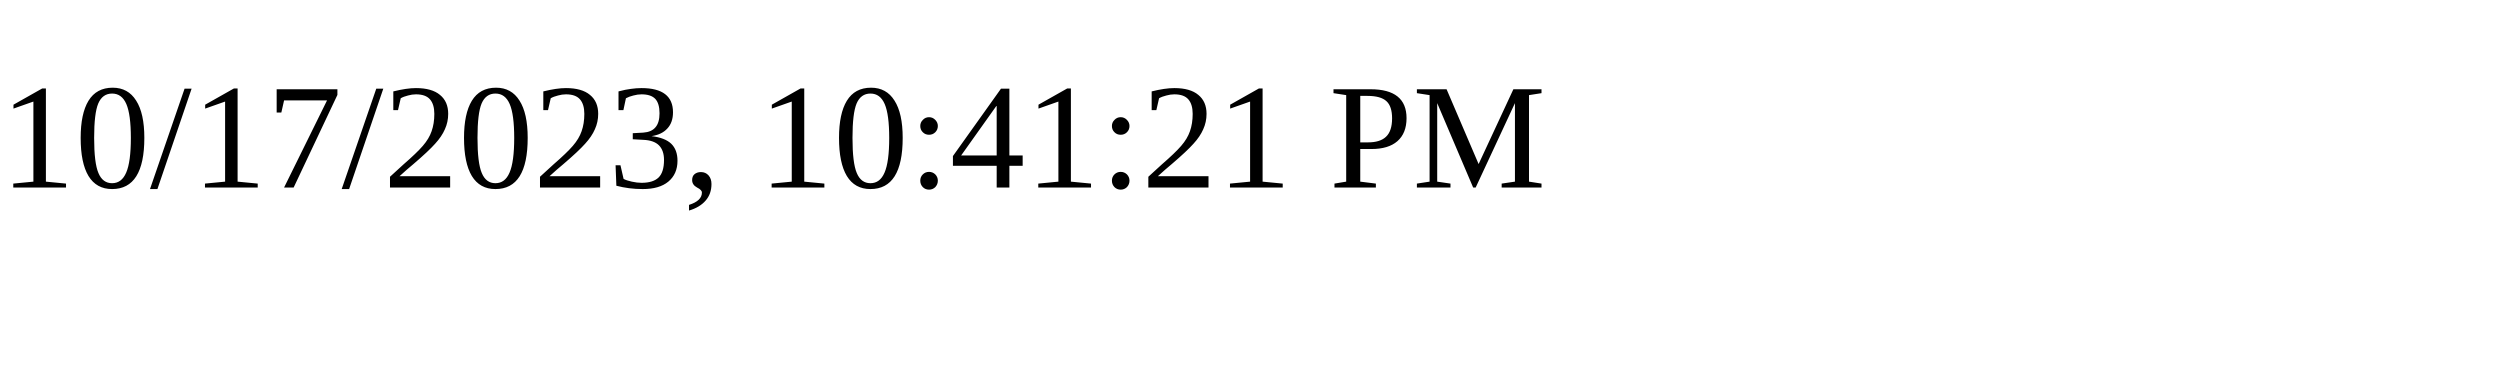
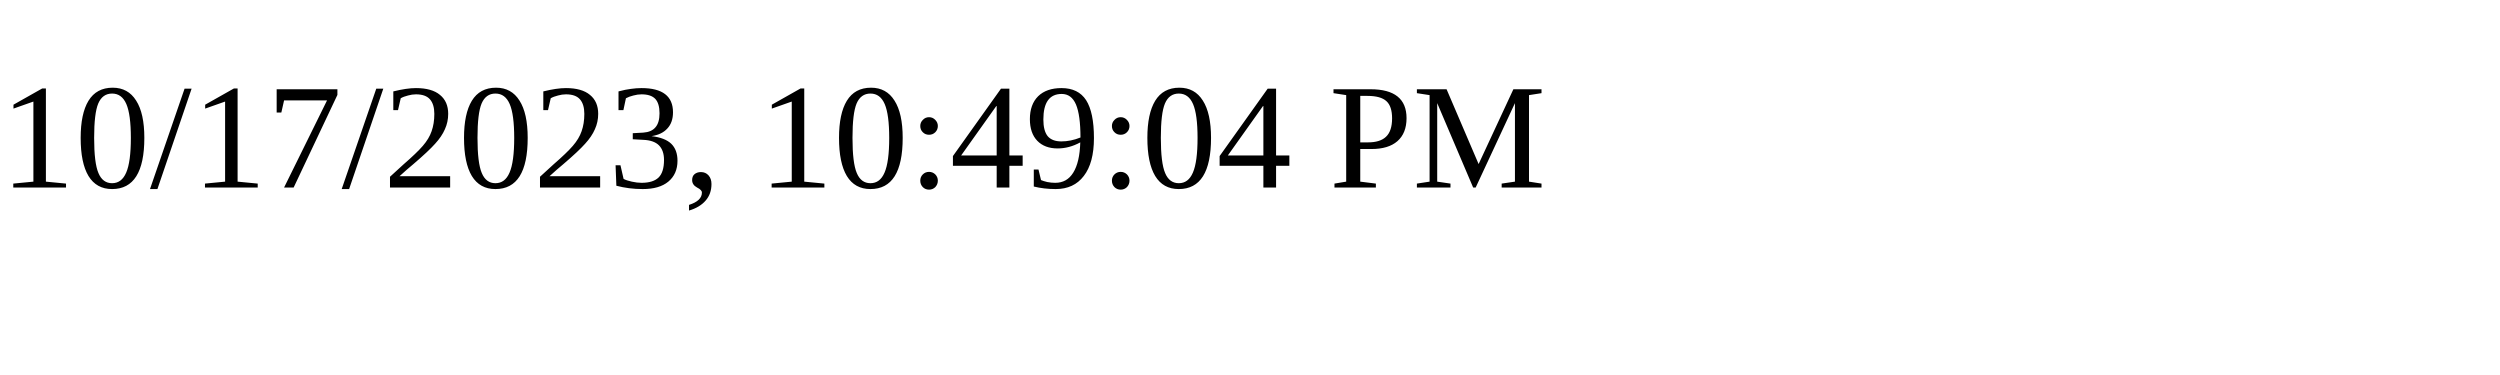
<svg xmlns="http://www.w3.org/2000/svg" height="30" width="200">
-   <text x="0" y="15">10/17/2023, 10:41:21 PM</text>
+   <text x="0" y="15">10/17/2023, 10:49:04 PM</text>
</svg>
